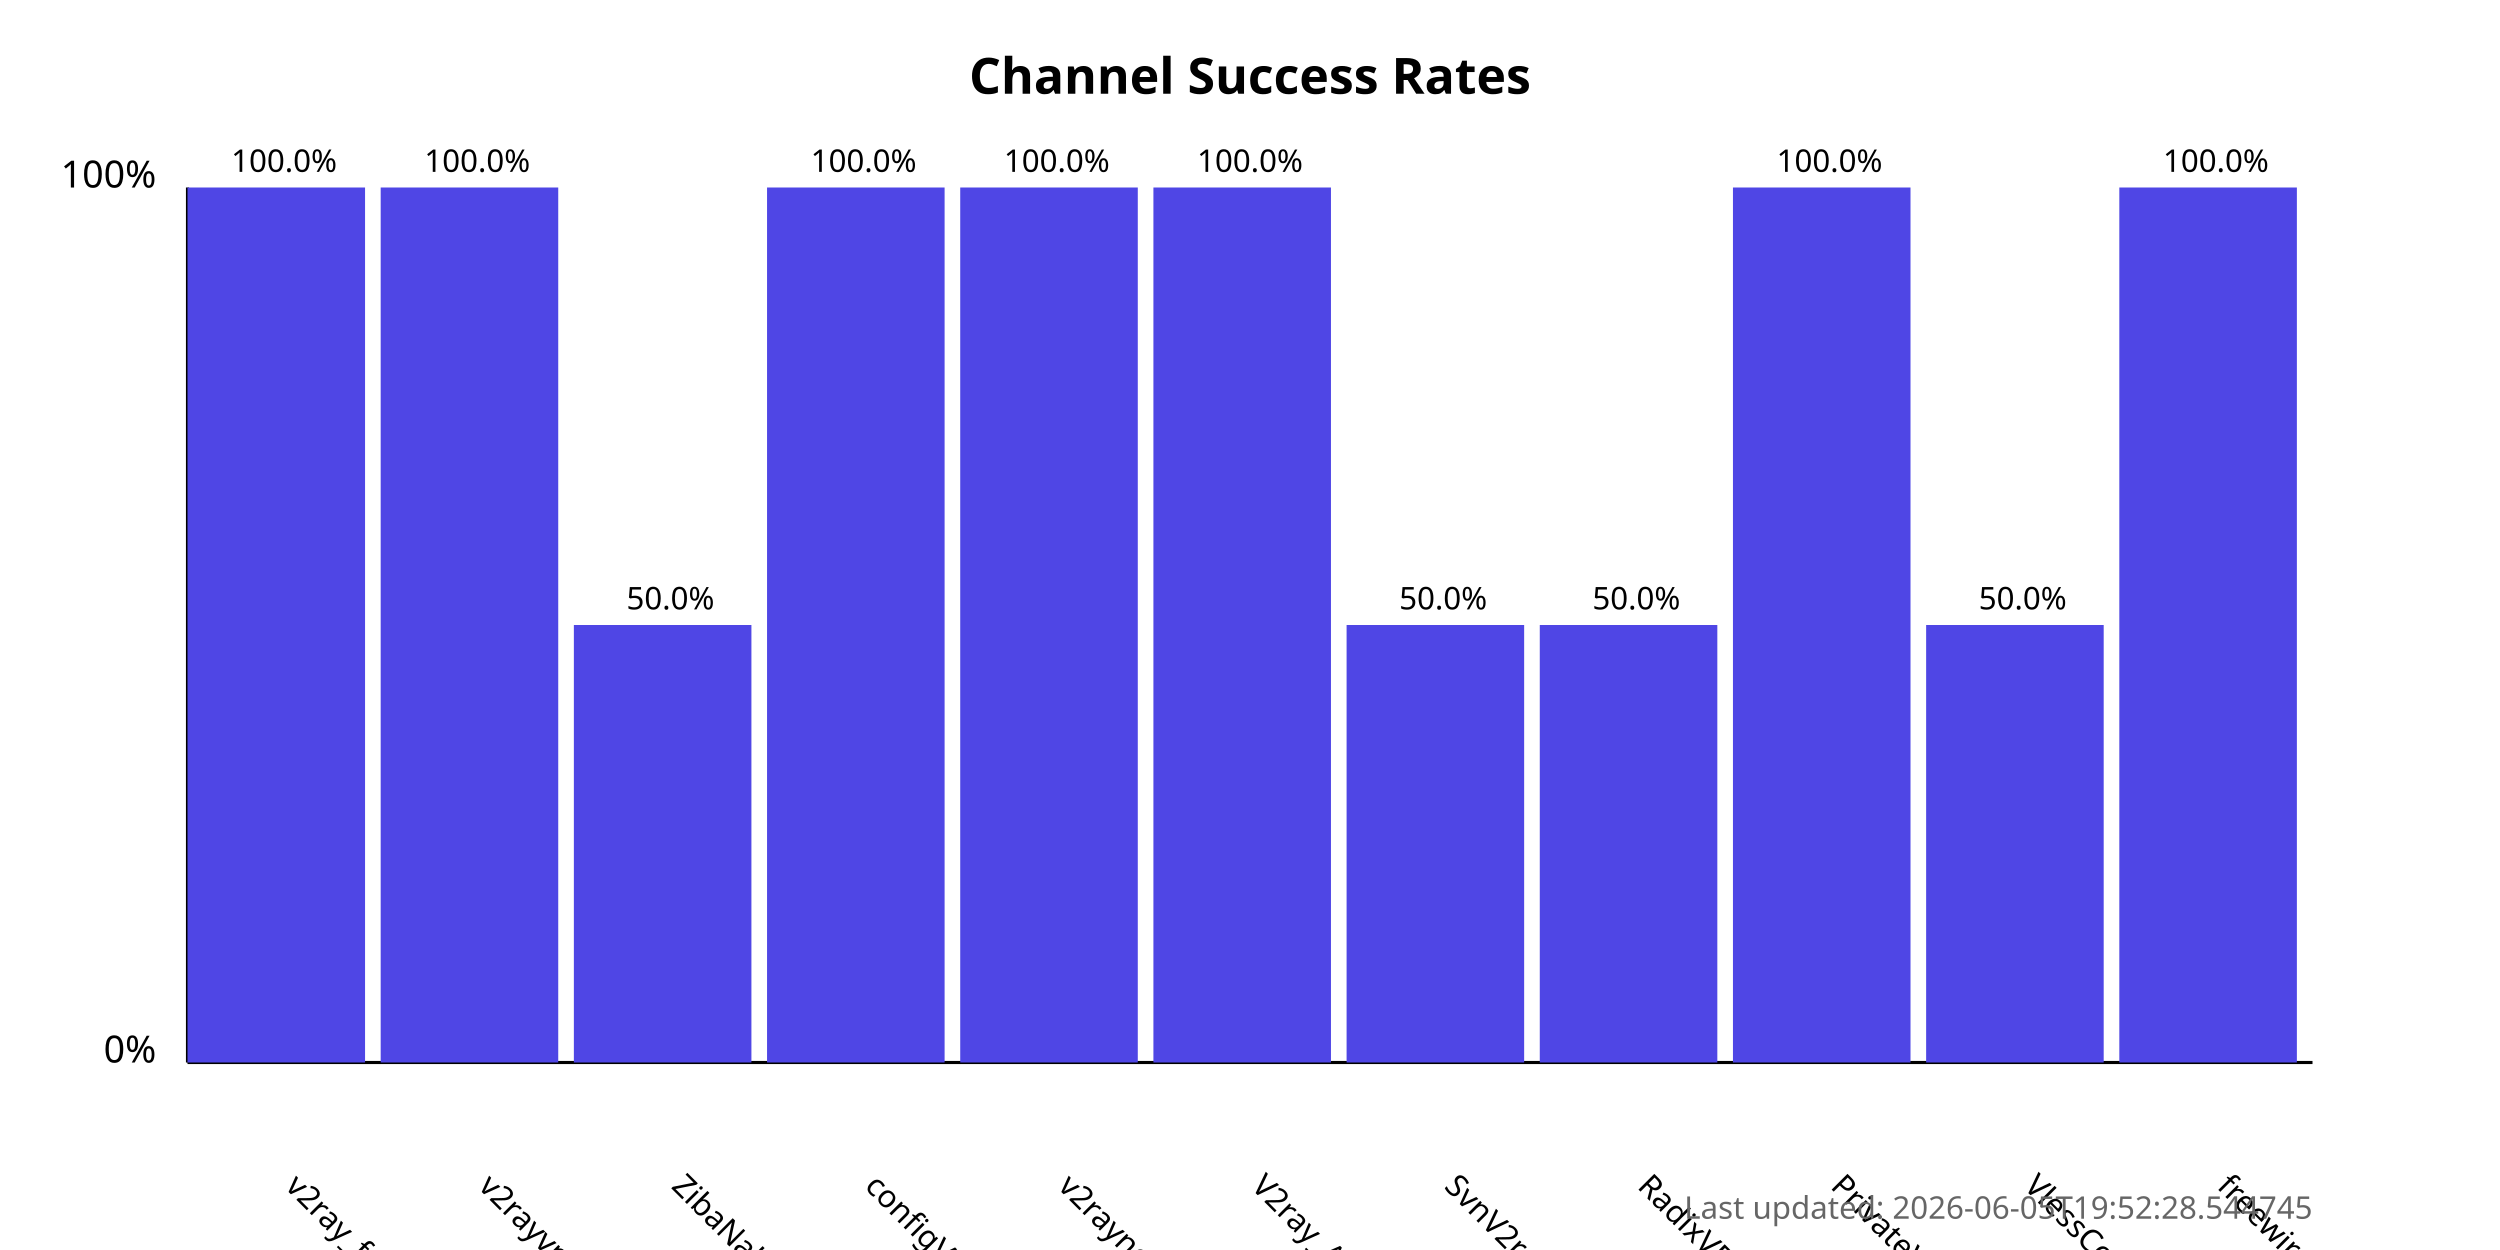
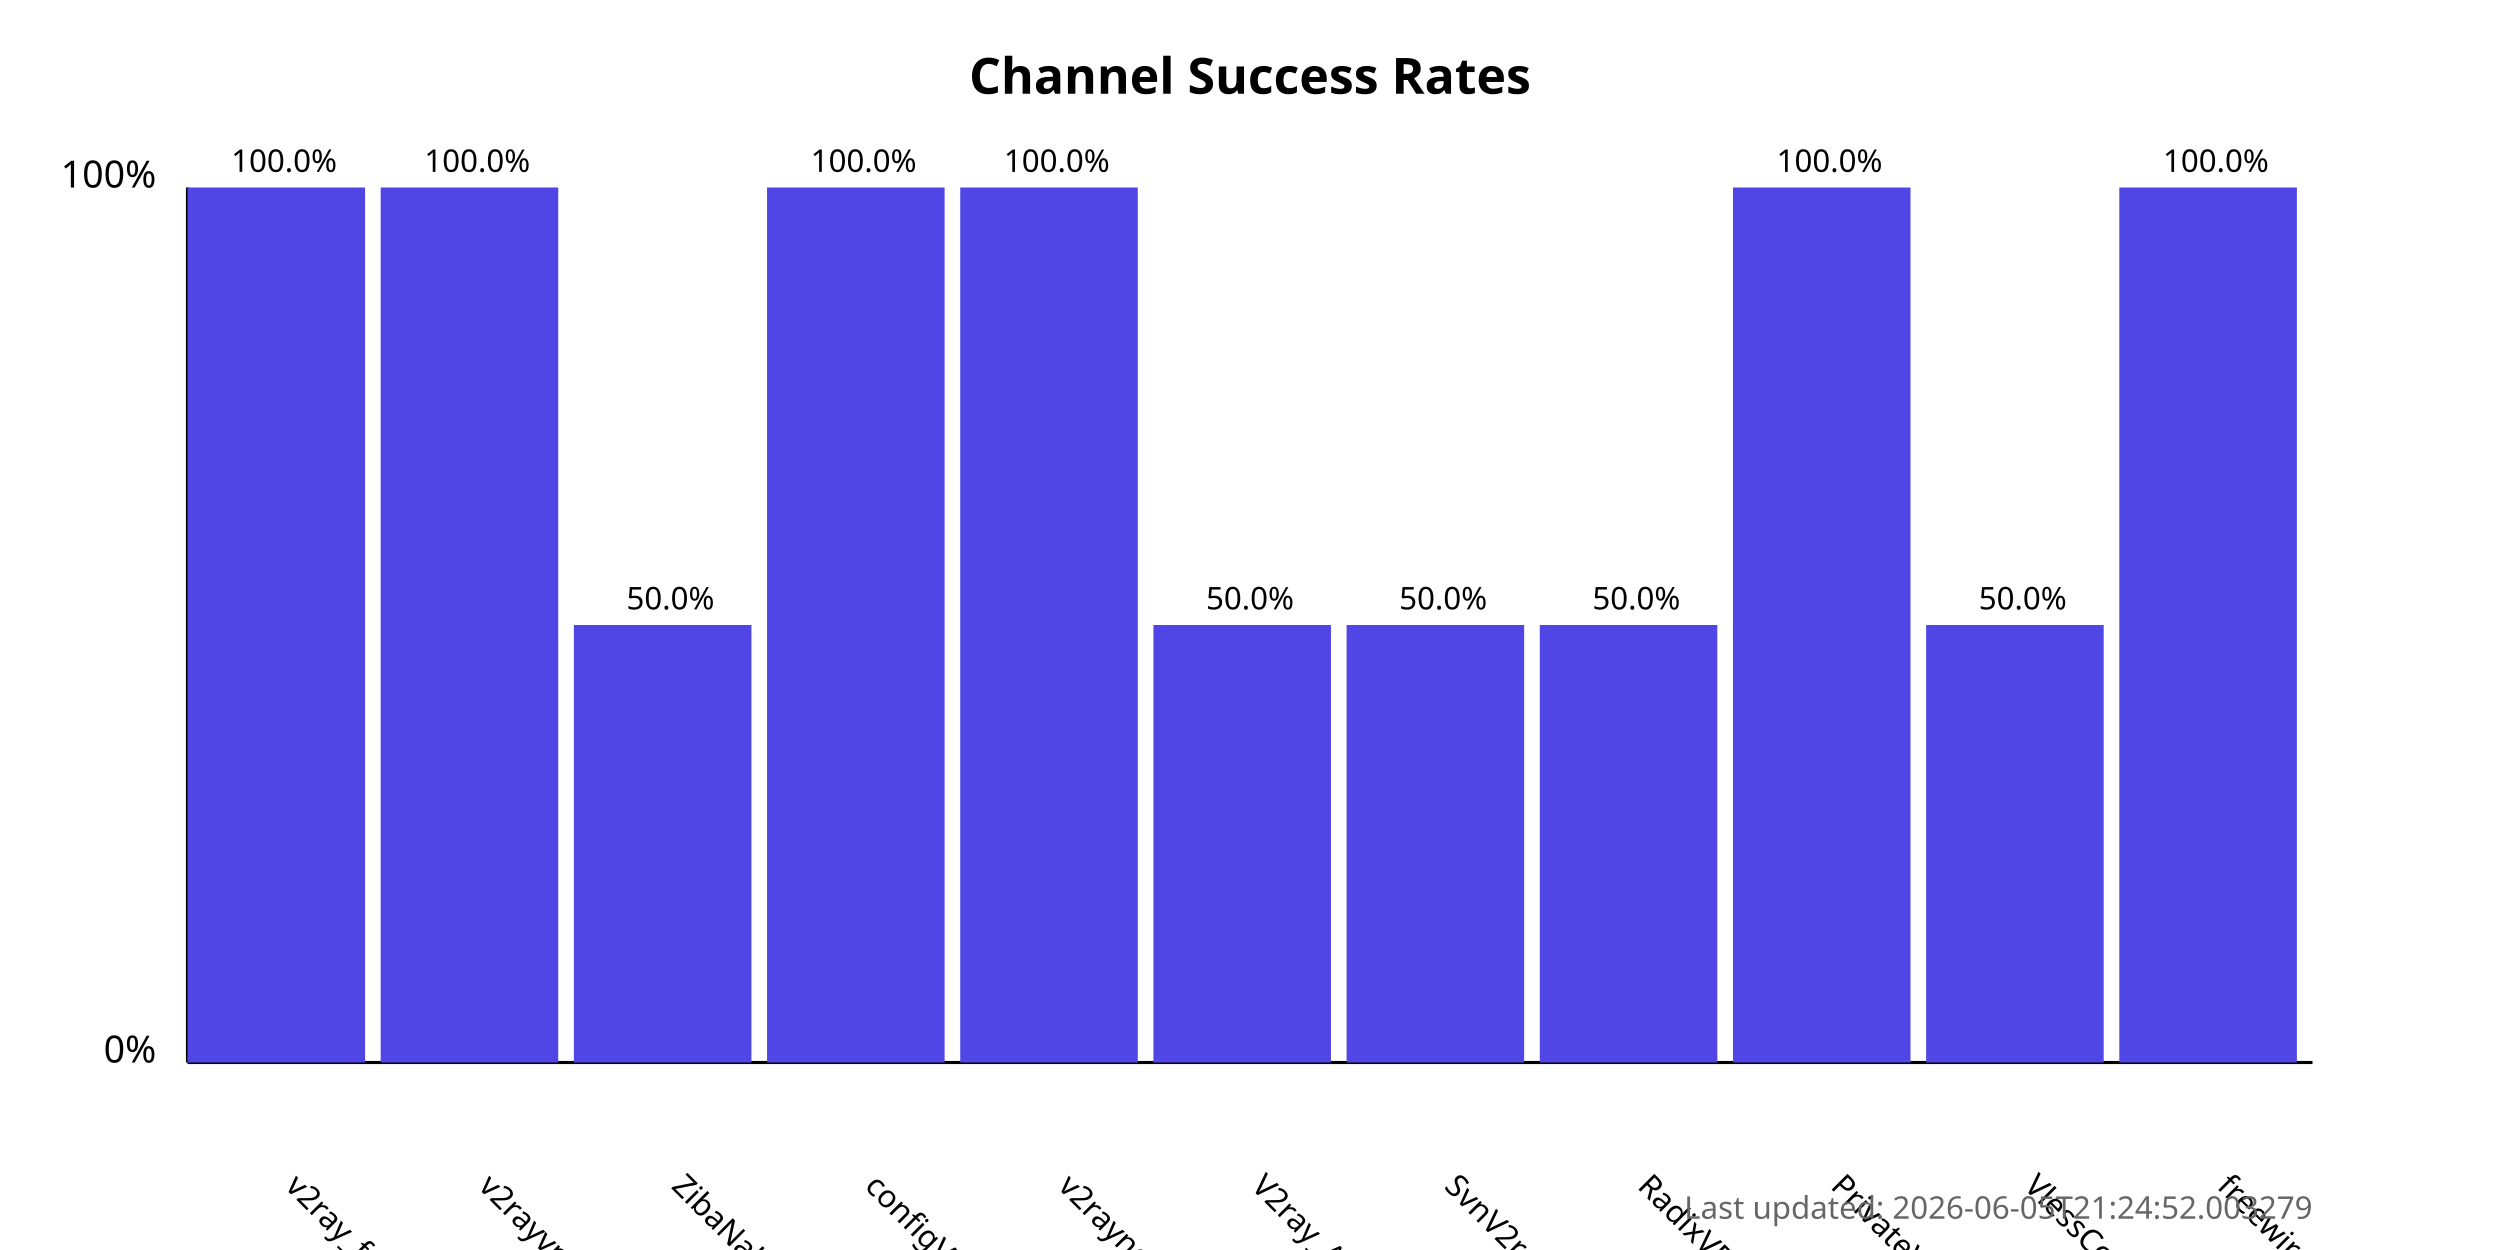
<svg xmlns="http://www.w3.org/2000/svg" width="800" height="400">
  <style>
            .chart-title { font: bold 16px sans-serif; }
            .axis-label { font: 12px sans-serif; }
            .tick-label { font: 10px sans-serif; }
            .bar { fill: #4f46e5; }
            .bar:hover { fill: #6366f1; }
            .timestamp { font: 10px sans-serif; fill: #666; }
        </style>
  <text x="400.0" y="30" text-anchor="middle" class="chart-title">
            Channel Success Rates
        </text>
  <line x1="60" y1="340" x2="60" y2="60" stroke="black" stroke-width="1" />
  <line x1="60" y1="340" x2="740" y2="340" stroke="black" stroke-width="1" />
  <text x="50" y="340" text-anchor="end" class="axis-label">0%</text>
  <text x="50" y="60" text-anchor="end" class="axis-label">100%</text>
  <g>
    <rect x="60" y="60.0" width="56.818" height="280.0" class="bar" />
    <text x="90.909" y="380" transform="rotate(45, 90.90909, 380)" text-anchor="start" class="tick-label">
                v2ray_free_conf
            </text>
    <text x="90.909" y="55.0" text-anchor="middle" class="tick-label">
                100.0%
            </text>
  </g>
  <g>
    <rect x="121.818" y="60.0" width="56.818" height="280.0" class="bar" />
    <text x="152.727" y="380" transform="rotate(45, 152.7273, 380)" text-anchor="start" class="tick-label">
                v2rayvpno
            </text>
    <text x="152.727" y="55.0" text-anchor="middle" class="tick-label">
                100.0%
            </text>
  </g>
  <g>
    <rect x="183.636" y="200.0" width="56.818" height="140.0" class="bar" />
    <text x="214.545" y="380" transform="rotate(45, 214.5455, 380)" text-anchor="start" class="tick-label">
                ZibaNabz
            </text>
    <text x="214.545" y="195.0" text-anchor="middle" class="tick-label">
                50.0%
            </text>
  </g>
  <g>
    <rect x="245.455" y="60.0" width="56.818" height="280.0" class="bar" />
    <text x="276.364" y="380" transform="rotate(45, 276.3636, 380)" text-anchor="start" class="tick-label">
                configV2rayForFree
            </text>
    <text x="276.364" y="55.0" text-anchor="middle" class="tick-label">
                100.0%
            </text>
  </g>
  <g>
    <rect x="307.273" y="60.0" width="56.818" height="280.0" class="bar" />
    <text x="338.182" y="380" transform="rotate(45, 338.1818, 380)" text-anchor="start" class="tick-label">
                v2rayngvpn
            </text>
    <text x="338.182" y="55.0" text-anchor="middle" class="tick-label">
                100.0%
            </text>
  </g>
  <g>
-     <rect x="369.091" y="60.0" width="56.818" height="280.0" class="bar" />
+     <rect x="369.091" y="200.0" width="56.818" height="140.0" class="bar" />
    <text x="400.0" y="380" transform="rotate(45, 400.0, 380)" text-anchor="start" class="tick-label">
                V2ray_Alpha
            </text>
-     <text x="400.0" y="55.0" text-anchor="middle" class="tick-label">
-                 100.0%
+     <text x="400.0" y="195.0" text-anchor="middle" class="tick-label">
+                 50.0%
            </text>
  </g>
  <g>
    <rect x="430.909" y="200.0" width="56.818" height="140.0" class="bar" />
    <text x="461.818" y="380" transform="rotate(45, 461.8182, 380)" text-anchor="start" class="tick-label">
                SvnV2ray
            </text>
    <text x="461.818" y="195.0" text-anchor="middle" class="tick-label">
                50.0%
            </text>
  </g>
  <g>
    <rect x="492.727" y="200.0" width="56.818" height="140.0" class="bar" />
    <text x="523.636" y="380" transform="rotate(45, 523.6364, 380)" text-anchor="start" class="tick-label">
                RadixVPN
            </text>
    <text x="523.636" y="195.0" text-anchor="middle" class="tick-label">
                50.0%
            </text>
  </g>
  <g>
    <rect x="554.545" y="60.0" width="56.818" height="280.0" class="bar" />
    <text x="585.455" y="380" transform="rotate(45, 585.4545, 380)" text-anchor="start" class="tick-label">
                PrivateVPNs
            </text>
    <text x="585.455" y="55.0" text-anchor="middle" class="tick-label">
                100.0%
            </text>
  </g>
  <g>
    <rect x="616.364" y="200.0" width="56.818" height="140.0" class="bar" />
    <text x="647.273" y="380" transform="rotate(45, 647.2727, 380)" text-anchor="start" class="tick-label">
                VlessConfig
            </text>
    <text x="647.273" y="195.0" text-anchor="middle" class="tick-label">
                50.0%
            </text>
  </g>
  <g>
    <rect x="678.182" y="60.0" width="56.818" height="280.0" class="bar" />
    <text x="709.091" y="380" transform="rotate(45, 709.0909, 380)" text-anchor="start" class="tick-label">
                freewireguard
            </text>
    <text x="709.091" y="55.0" text-anchor="middle" class="tick-label">
                100.0%
            </text>
  </g>
  <text x="740" y="390" text-anchor="end" class="timestamp">
-             Last updated: 2026-06-05T19:52:28.544745
+             Last updated: 2026-06-05T21:24:52.003279
        </text>
</svg>
